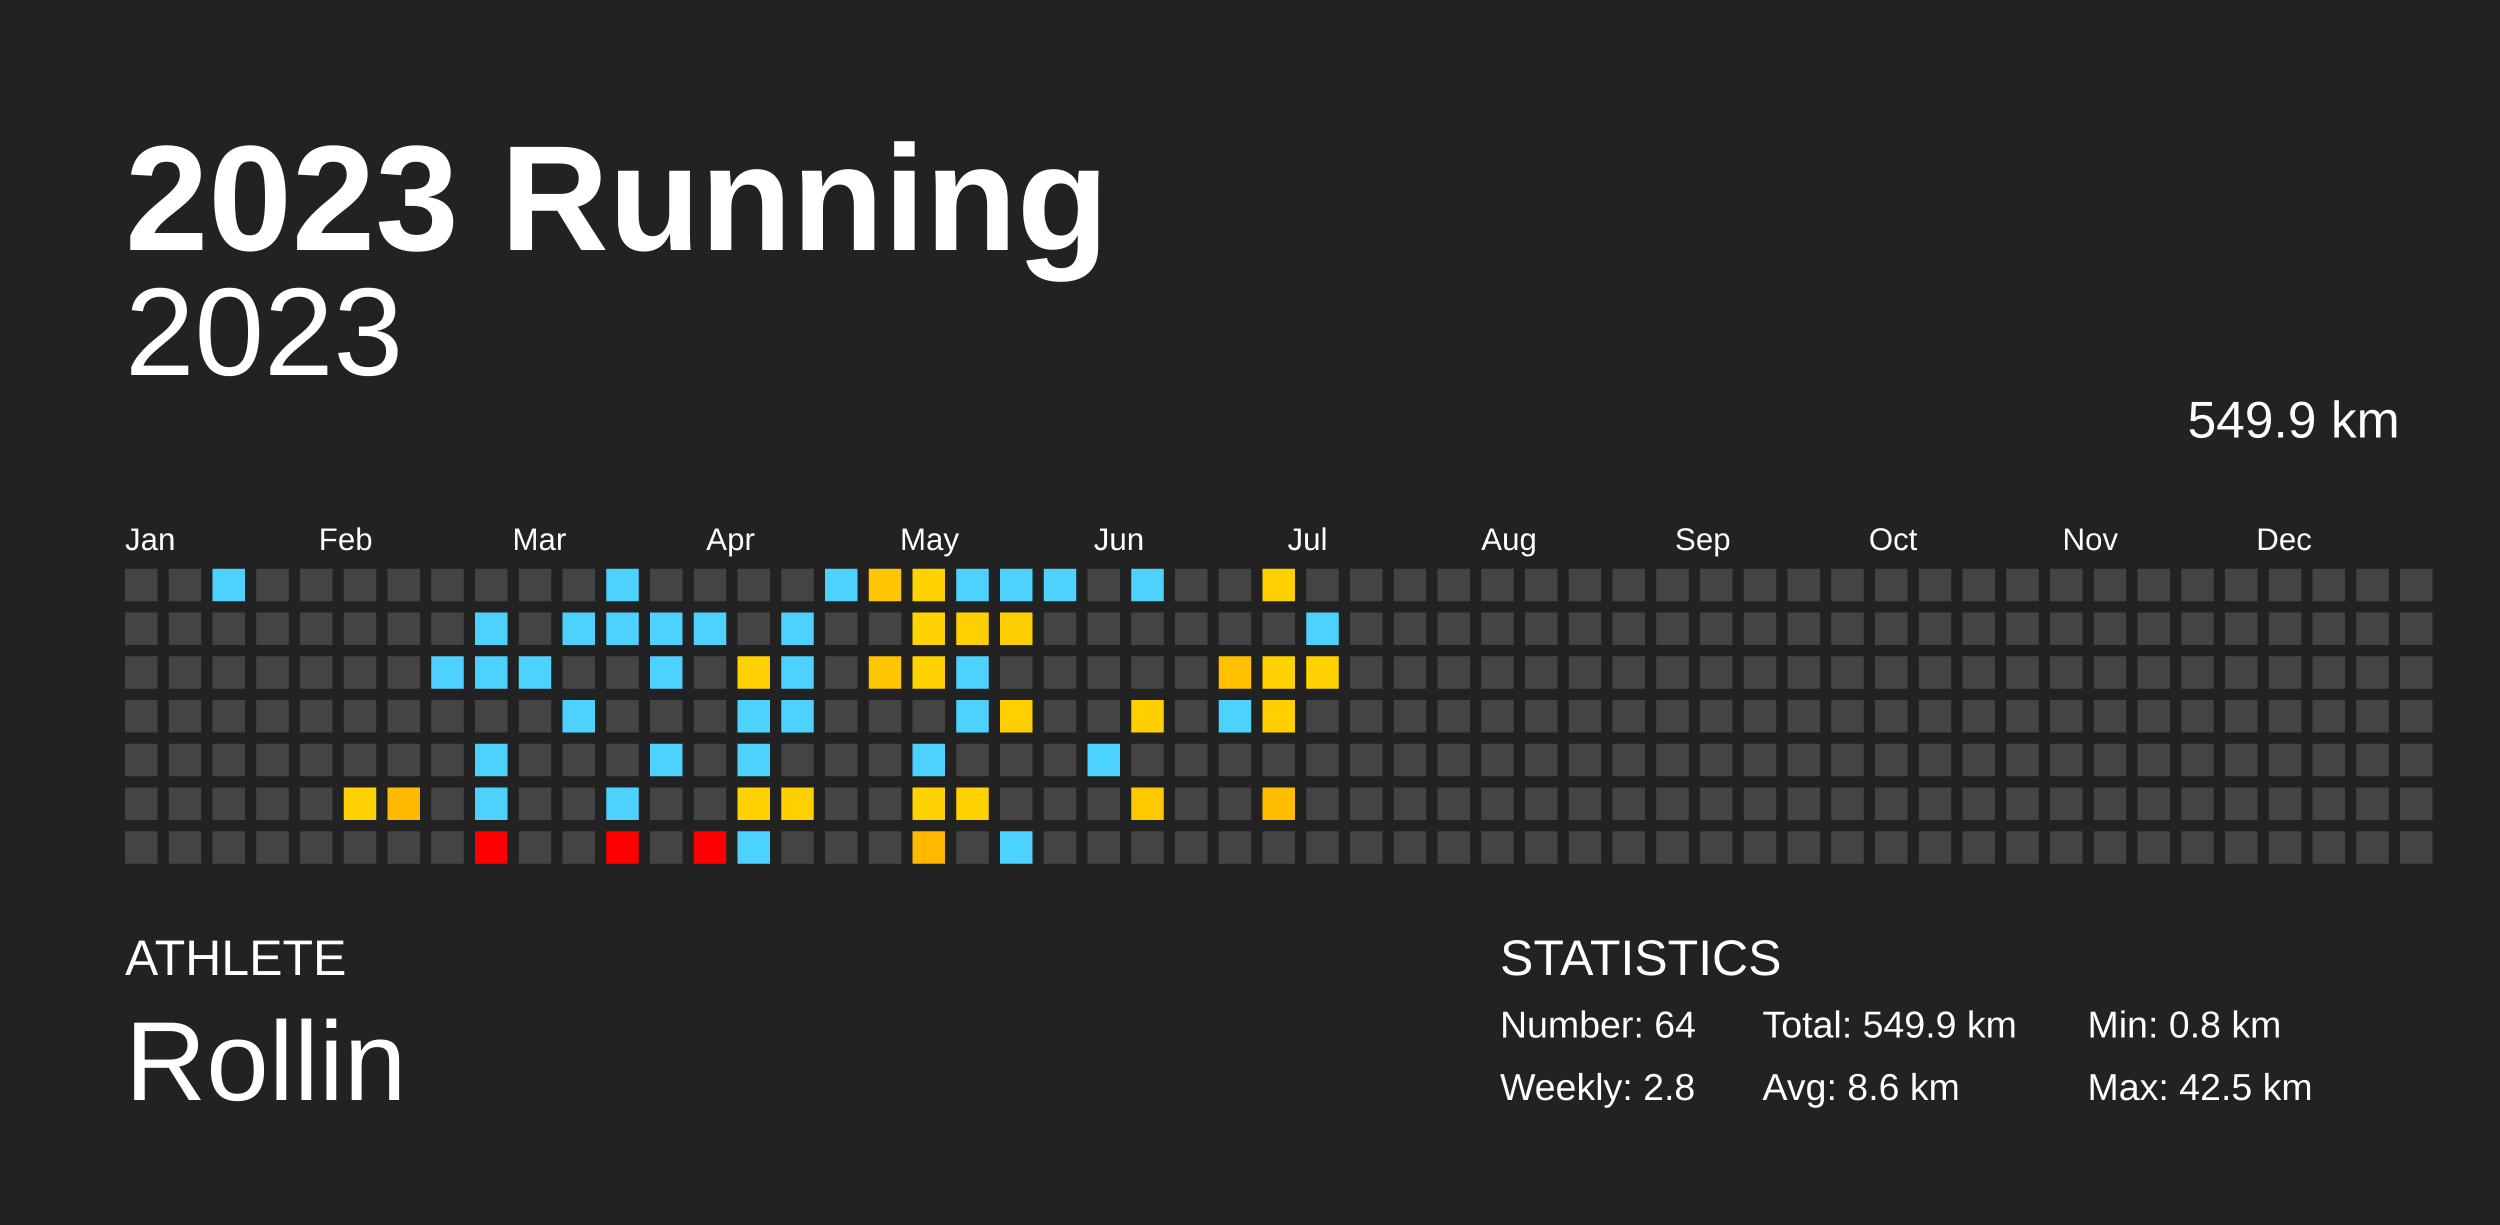
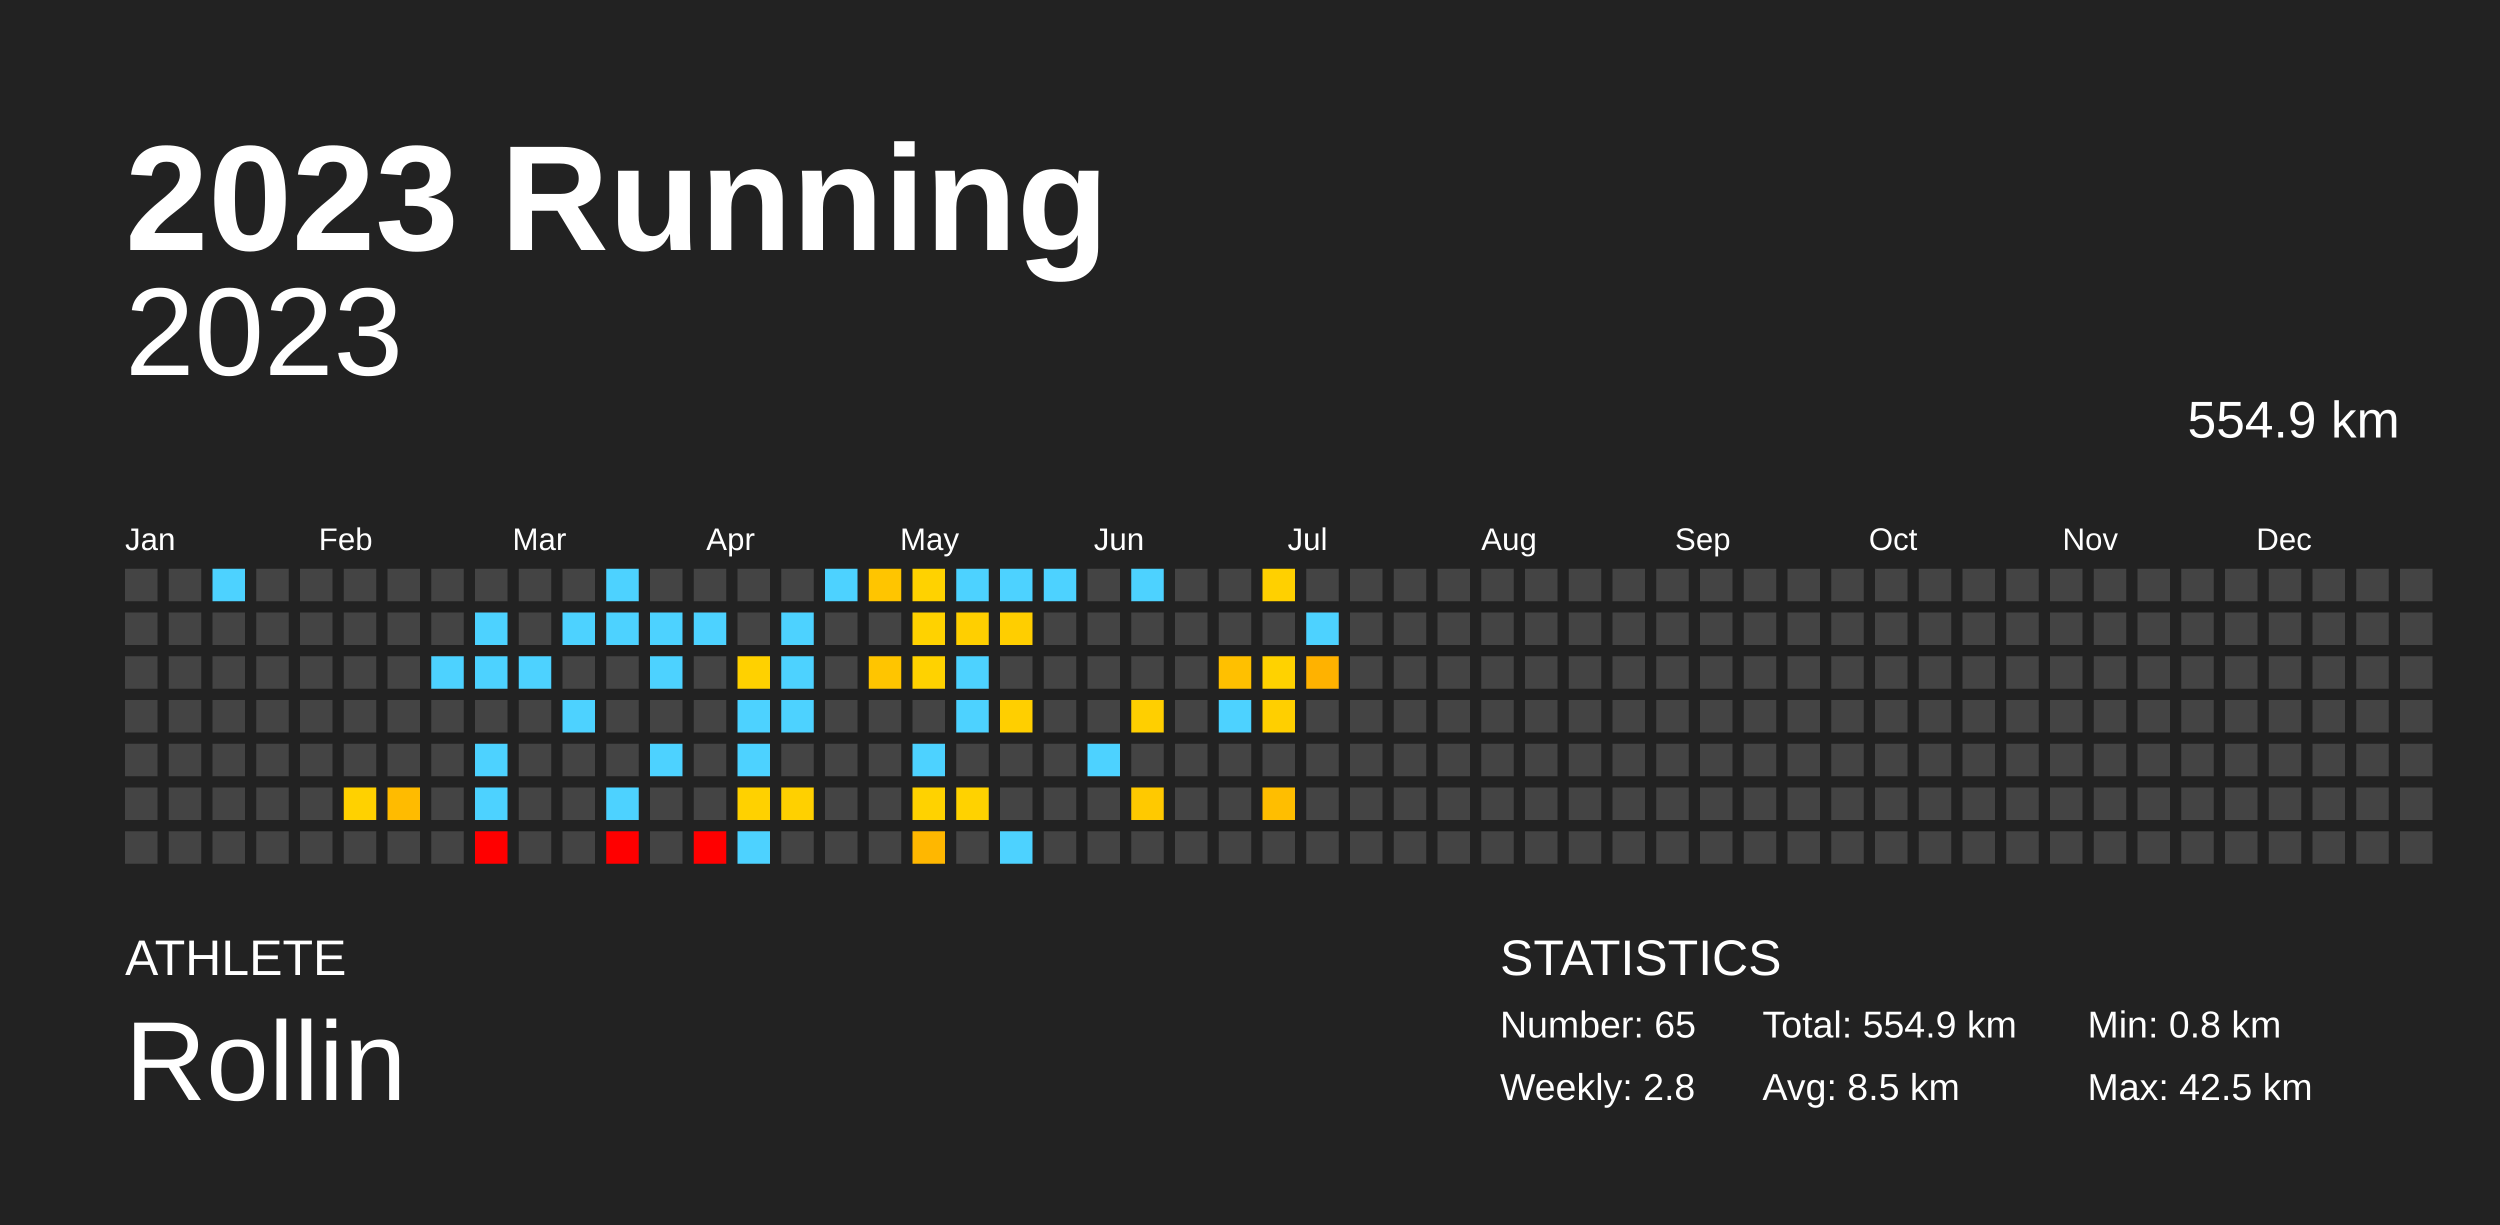
<svg xmlns="http://www.w3.org/2000/svg" baseProfile="full" height="98mm" version="1.1" viewBox="0,0,200,98" width="200mm">
  <defs />
  <rect fill="#222222" height="98" width="200" x="0" y="0" />
  <text fill="#FFFFFF" style="font-size:12px; font-family:Arial; font-weight:bold;" x="10" y="20">2023 Running</text>
  <text fill="#FFFFFF" style="font-size:4px; font-family:Arial" x="10" y="78">ATHLETE</text>
  <text fill="#FFFFFF" style="font-size:9px; font-family:Arial" x="10" y="88">Rollin</text>
  <text fill="#FFFFFF" style="font-size:4px; font-family:Arial" x="120" y="78">STATISTICS</text>
-   <text fill="#FFFFFF" style="font-size:3px; font-family:Arial" x="120" y="83">Number: 64</text>
+   <text fill="#FFFFFF" style="font-size:3px; font-family:Arial" x="120" y="83">Number: 65</text>
  <text fill="#FFFFFF" style="font-size:3px; font-family:Arial" x="120" y="88">Weekly: 2.8</text>
-   <text fill="#FFFFFF" style="font-size:3px; font-family:Arial" x="141" y="83">Total: 549.9 km</text>
-   <text fill="#FFFFFF" style="font-size:3px; font-family:Arial" x="141" y="88">Avg: 8.6 km</text>
+   <text fill="#FFFFFF" style="font-size:3px; font-family:Arial" x="141" y="83">Total: 554.9 km</text>
+   <text fill="#FFFFFF" style="font-size:3px; font-family:Arial" x="141" y="88">Avg: 8.5 km</text>
  <text fill="#FFFFFF" style="font-size:3px; font-family:Arial" x="167" y="83">Min: 0.8 km</text>
  <text fill="#FFFFFF" style="font-size:3px; font-family:Arial" x="167" y="88">Max: 42.5 km</text>
  <text alignment-baseline="hanging" fill="#FFFFFF" style="font-size:10.0px; font-family:Arial;" x="10" y="30">2023</text>
-   <text alignment-baseline="hanging" fill="#FFFFFF" style="font-size:4.125px; font-family:Arial;" x="175" y="35">549.9 km</text>
+   <text alignment-baseline="hanging" fill="#FFFFFF" style="font-size:4.125px; font-family:Arial;" x="175" y="35">554.9 km</text>
  <text fill="#FFFFFF" style="font-size:2.5px; font-family:Arial" x="10.0" y="44">Jan</text>
  <text fill="#FFFFFF" style="font-size:2.5px; font-family:Arial" x="25.5" y="44">Feb</text>
  <text fill="#FFFFFF" style="font-size:2.5px; font-family:Arial" x="41.0" y="44">Mar</text>
  <text fill="#FFFFFF" style="font-size:2.5px; font-family:Arial" x="56.5" y="44">Apr</text>
  <text fill="#FFFFFF" style="font-size:2.5px; font-family:Arial" x="72.0" y="44">May</text>
  <text fill="#FFFFFF" style="font-size:2.5px; font-family:Arial" x="87.5" y="44">Jun</text>
  <text fill="#FFFFFF" style="font-size:2.5px; font-family:Arial" x="103.0" y="44">Jul</text>
  <text fill="#FFFFFF" style="font-size:2.5px; font-family:Arial" x="118.5" y="44">Aug</text>
  <text fill="#FFFFFF" style="font-size:2.5px; font-family:Arial" x="134.0" y="44">Sep</text>
  <text fill="#FFFFFF" style="font-size:2.5px; font-family:Arial" x="149.5" y="44">Oct</text>
  <text fill="#FFFFFF" style="font-size:2.5px; font-family:Arial" x="165.0" y="44">Nov</text>
  <text fill="#FFFFFF" style="font-size:2.5px; font-family:Arial" x="180.5" y="44">Dec</text>
  <rect fill="#444444" height="2.6" width="2.6" x="10.0" y="45.5" />
  <rect fill="#444444" height="2.6" width="2.6" x="10.0" y="49.0" />
  <rect fill="#444444" height="2.6" width="2.6" x="10.0" y="52.5" />
  <rect fill="#444444" height="2.6" width="2.6" x="10.0" y="56.0" />
  <rect fill="#444444" height="2.6" width="2.6" x="10.0" y="59.5" />
  <rect fill="#444444" height="2.6" width="2.6" x="10.0" y="63.0" />
  <rect fill="#444444" height="2.6" width="2.6" x="10.0" y="66.5" />
  <rect fill="#444444" height="2.6" width="2.6" x="13.5" y="45.5" />
  <rect fill="#444444" height="2.6" width="2.6" x="13.5" y="49.0" />
  <rect fill="#444444" height="2.6" width="2.6" x="13.5" y="52.5" />
  <rect fill="#444444" height="2.6" width="2.6" x="13.5" y="56.0" />
  <rect fill="#444444" height="2.6" width="2.6" x="13.5" y="59.5" />
  <rect fill="#444444" height="2.6" width="2.6" x="13.5" y="63.0" />
  <rect fill="#444444" height="2.6" width="2.6" x="13.5" y="66.5" />
  <rect fill="#4dd2ff" height="2.6" width="2.6" x="17.0" y="45.5" />
  <rect fill="#444444" height="2.6" width="2.6" x="17.0" y="49.0" />
  <rect fill="#444444" height="2.6" width="2.6" x="17.0" y="52.5" />
  <rect fill="#444444" height="2.6" width="2.6" x="17.0" y="56.0" />
  <rect fill="#444444" height="2.6" width="2.6" x="17.0" y="59.5" />
  <rect fill="#444444" height="2.6" width="2.6" x="17.0" y="63.0" />
  <rect fill="#444444" height="2.6" width="2.6" x="17.0" y="66.5" />
  <rect fill="#444444" height="2.6" width="2.6" x="20.5" y="45.5" />
  <rect fill="#444444" height="2.6" width="2.6" x="20.5" y="49.0" />
  <rect fill="#444444" height="2.6" width="2.6" x="20.5" y="52.5" />
  <rect fill="#444444" height="2.6" width="2.6" x="20.5" y="56.0" />
  <rect fill="#444444" height="2.6" width="2.6" x="20.5" y="59.5" />
  <rect fill="#444444" height="2.6" width="2.6" x="20.5" y="63.0" />
  <rect fill="#444444" height="2.6" width="2.6" x="20.5" y="66.5" />
  <rect fill="#444444" height="2.6" width="2.6" x="24.0" y="45.5" />
  <rect fill="#444444" height="2.6" width="2.6" x="24.0" y="49.0" />
  <rect fill="#444444" height="2.6" width="2.6" x="24.0" y="52.5" />
  <rect fill="#444444" height="2.6" width="2.6" x="24.0" y="56.0" />
  <rect fill="#444444" height="2.6" width="2.6" x="24.0" y="59.5" />
  <rect fill="#444444" height="2.6" width="2.6" x="24.0" y="63.0" />
  <rect fill="#444444" height="2.6" width="2.6" x="24.0" y="66.5" />
  <rect fill="#444444" height="2.6" width="2.6" x="27.5" y="45.5" />
  <rect fill="#444444" height="2.6" width="2.6" x="27.5" y="49.0" />
  <rect fill="#444444" height="2.6" width="2.6" x="27.5" y="52.5" />
  <rect fill="#444444" height="2.6" width="2.6" x="27.5" y="56.0" />
  <rect fill="#444444" height="2.6" width="2.6" x="27.5" y="59.5" />
  <rect fill="#ffd100" height="2.6" width="2.6" x="27.5" y="63.0" />
  <rect fill="#444444" height="2.6" width="2.6" x="27.5" y="66.5" />
  <rect fill="#444444" height="2.6" width="2.6" x="31.0" y="45.5" />
  <rect fill="#444444" height="2.6" width="2.6" x="31.0" y="49.0" />
  <rect fill="#444444" height="2.6" width="2.6" x="31.0" y="52.5" />
  <rect fill="#444444" height="2.6" width="2.6" x="31.0" y="56.0" />
  <rect fill="#444444" height="2.6" width="2.6" x="31.0" y="59.5" />
  <rect fill="#ffbb00" height="2.6" width="2.6" x="31.0" y="63.0" />
  <rect fill="#444444" height="2.6" width="2.6" x="31.0" y="66.5" />
  <rect fill="#444444" height="2.6" width="2.6" x="34.5" y="45.5" />
  <rect fill="#444444" height="2.6" width="2.6" x="34.5" y="49.0" />
  <rect fill="#4dd2ff" height="2.6" width="2.6" x="34.5" y="52.5" />
  <rect fill="#444444" height="2.6" width="2.6" x="34.5" y="56.0" />
  <rect fill="#444444" height="2.6" width="2.6" x="34.5" y="59.5" />
  <rect fill="#444444" height="2.6" width="2.6" x="34.5" y="63.0" />
  <rect fill="#444444" height="2.6" width="2.6" x="34.5" y="66.5" />
  <rect fill="#444444" height="2.6" width="2.6" x="38.0" y="45.5" />
  <rect fill="#4dd2ff" height="2.6" width="2.6" x="38.0" y="49.0" />
  <rect fill="#4dd2ff" height="2.6" width="2.6" x="38.0" y="52.5" />
  <rect fill="#444444" height="2.6" width="2.6" x="38.0" y="56.0" />
  <rect fill="#4dd2ff" height="2.6" width="2.6" x="38.0" y="59.5" />
  <rect fill="#4dd2ff" height="2.6" width="2.6" x="38.0" y="63.0" />
  <rect fill="red" height="2.6" width="2.6" x="38.0" y="66.5" />
  <rect fill="#444444" height="2.6" width="2.6" x="41.5" y="45.5" />
  <rect fill="#444444" height="2.6" width="2.6" x="41.5" y="49.0" />
  <rect fill="#4dd2ff" height="2.6" width="2.6" x="41.5" y="52.5" />
  <rect fill="#444444" height="2.6" width="2.6" x="41.5" y="56.0" />
  <rect fill="#444444" height="2.6" width="2.6" x="41.5" y="59.5" />
  <rect fill="#444444" height="2.6" width="2.6" x="41.5" y="63.0" />
  <rect fill="#444444" height="2.6" width="2.6" x="41.5" y="66.5" />
  <rect fill="#444444" height="2.6" width="2.6" x="45.0" y="45.5" />
  <rect fill="#4dd2ff" height="2.6" width="2.6" x="45.0" y="49.0" />
  <rect fill="#444444" height="2.6" width="2.6" x="45.0" y="52.5" />
  <rect fill="#4dd2ff" height="2.6" width="2.6" x="45.0" y="56.0" />
  <rect fill="#444444" height="2.6" width="2.6" x="45.0" y="59.5" />
  <rect fill="#444444" height="2.6" width="2.6" x="45.0" y="63.0" />
  <rect fill="#444444" height="2.6" width="2.6" x="45.0" y="66.5" />
  <rect fill="#4dd2ff" height="2.6" width="2.6" x="48.5" y="45.5" />
  <rect fill="#4dd2ff" height="2.6" width="2.6" x="48.5" y="49.0" />
  <rect fill="#444444" height="2.6" width="2.6" x="48.5" y="52.5" />
  <rect fill="#444444" height="2.6" width="2.6" x="48.5" y="56.0" />
  <rect fill="#444444" height="2.6" width="2.6" x="48.5" y="59.5" />
  <rect fill="#4dd2ff" height="2.6" width="2.6" x="48.5" y="63.0" />
  <rect fill="red" height="2.6" width="2.6" x="48.5" y="66.5" />
  <rect fill="#444444" height="2.6" width="2.6" x="52.0" y="45.5" />
  <rect fill="#4dd2ff" height="2.6" width="2.6" x="52.0" y="49.0" />
  <rect fill="#4dd2ff" height="2.6" width="2.6" x="52.0" y="52.5" />
  <rect fill="#444444" height="2.6" width="2.6" x="52.0" y="56.0" />
  <rect fill="#4dd2ff" height="2.6" width="2.6" x="52.0" y="59.5" />
  <rect fill="#444444" height="2.6" width="2.6" x="52.0" y="63.0" />
  <rect fill="#444444" height="2.6" width="2.6" x="52.0" y="66.5" />
  <rect fill="#444444" height="2.6" width="2.6" x="55.5" y="45.5" />
  <rect fill="#4dd2ff" height="2.6" width="2.6" x="55.5" y="49.0" />
  <rect fill="#444444" height="2.6" width="2.6" x="55.5" y="52.5" />
  <rect fill="#444444" height="2.6" width="2.6" x="55.5" y="56.0" />
  <rect fill="#444444" height="2.6" width="2.6" x="55.5" y="59.5" />
  <rect fill="#444444" height="2.6" width="2.6" x="55.5" y="63.0" />
  <rect fill="red" height="2.6" width="2.6" x="55.5" y="66.5" />
  <rect fill="#444444" height="2.6" width="2.6" x="59.0" y="45.5" />
  <rect fill="#444444" height="2.6" width="2.6" x="59.0" y="49.0" />
  <rect fill="#ffd100" height="2.6" width="2.6" x="59.0" y="52.5" />
  <rect fill="#4dd2ff" height="2.6" width="2.6" x="59.0" y="56.0" />
  <rect fill="#4dd2ff" height="2.6" width="2.6" x="59.0" y="59.5" />
  <rect fill="#ffd100" height="2.6" width="2.6" x="59.0" y="63.0" />
  <rect fill="#4dd2ff" height="2.6" width="2.6" x="59.0" y="66.5" />
  <rect fill="#444444" height="2.6" width="2.6" x="62.5" y="45.5" />
  <rect fill="#4dd2ff" height="2.6" width="2.6" x="62.5" y="49.0" />
  <rect fill="#4dd2ff" height="2.6" width="2.6" x="62.5" y="52.5" />
  <rect fill="#4dd2ff" height="2.6" width="2.6" x="62.5" y="56.0" />
  <rect fill="#444444" height="2.6" width="2.6" x="62.5" y="59.5" />
  <rect fill="#ffd000" height="2.6" width="2.6" x="62.5" y="63.0" />
  <rect fill="#444444" height="2.6" width="2.6" x="62.5" y="66.5" />
  <rect fill="#4dd2ff" height="2.6" width="2.6" x="66.0" y="45.5" />
  <rect fill="#444444" height="2.6" width="2.6" x="66.0" y="49.0" />
  <rect fill="#444444" height="2.6" width="2.6" x="66.0" y="52.5" />
  <rect fill="#444444" height="2.6" width="2.6" x="66.0" y="56.0" />
  <rect fill="#444444" height="2.6" width="2.6" x="66.0" y="59.5" />
  <rect fill="#444444" height="2.6" width="2.6" x="66.0" y="63.0" />
  <rect fill="#444444" height="2.6" width="2.6" x="66.0" y="66.5" />
  <rect fill="#ffc500" height="2.6" width="2.6" x="69.5" y="45.5" />
  <rect fill="#444444" height="2.6" width="2.6" x="69.5" y="49.0" />
  <rect fill="#ffc500" height="2.6" width="2.6" x="69.5" y="52.5" />
  <rect fill="#444444" height="2.6" width="2.6" x="69.5" y="56.0" />
  <rect fill="#444444" height="2.6" width="2.6" x="69.5" y="59.5" />
  <rect fill="#444444" height="2.6" width="2.6" x="69.5" y="63.0" />
  <rect fill="#444444" height="2.6" width="2.6" x="69.5" y="66.5" />
  <rect fill="#ffd200" height="2.6" width="2.6" x="73.0" y="45.5" />
  <rect fill="#ffd200" height="2.6" width="2.6" x="73.0" y="49.0" />
  <rect fill="#ffd200" height="2.6" width="2.6" x="73.0" y="52.5" />
  <rect fill="#444444" height="2.6" width="2.6" x="73.0" y="56.0" />
  <rect fill="#4dd2ff" height="2.6" width="2.6" x="73.0" y="59.5" />
  <rect fill="#ffd200" height="2.6" width="2.6" x="73.0" y="63.0" />
  <rect fill="#ffb700" height="2.6" width="2.6" x="73.0" y="66.5" />
  <rect fill="#4dd2ff" height="2.6" width="2.6" x="76.5" y="45.5" />
  <rect fill="#ffcf00" height="2.6" width="2.6" x="76.5" y="49.0" />
  <rect fill="#4dd2ff" height="2.6" width="2.6" x="76.5" y="52.5" />
  <rect fill="#4dd2ff" height="2.6" width="2.6" x="76.5" y="56.0" />
  <rect fill="#444444" height="2.6" width="2.6" x="76.5" y="59.5" />
  <rect fill="#ffd200" height="2.6" width="2.6" x="76.5" y="63.0" />
  <rect fill="#444444" height="2.6" width="2.6" x="76.5" y="66.5" />
  <rect fill="#4dd2ff" height="2.6" width="2.6" x="80.0" y="45.5" />
  <rect fill="#ffce00" height="2.6" width="2.6" x="80.0" y="49.0" />
  <rect fill="#444444" height="2.6" width="2.6" x="80.0" y="52.5" />
  <rect fill="#ffcf00" height="2.6" width="2.6" x="80.0" y="56.0" />
  <rect fill="#444444" height="2.6" width="2.6" x="80.0" y="59.5" />
  <rect fill="#444444" height="2.6" width="2.6" x="80.0" y="63.0" />
  <rect fill="#4dd2ff" height="2.6" width="2.6" x="80.0" y="66.5" />
  <rect fill="#4dd2ff" height="2.6" width="2.6" x="83.5" y="45.5" />
  <rect fill="#444444" height="2.6" width="2.6" x="83.5" y="49.0" />
  <rect fill="#444444" height="2.6" width="2.6" x="83.5" y="52.5" />
  <rect fill="#444444" height="2.6" width="2.6" x="83.5" y="56.0" />
  <rect fill="#444444" height="2.6" width="2.6" x="83.5" y="59.5" />
  <rect fill="#444444" height="2.6" width="2.6" x="83.5" y="63.0" />
  <rect fill="#444444" height="2.6" width="2.6" x="83.5" y="66.5" />
  <rect fill="#444444" height="2.6" width="2.6" x="87.0" y="45.5" />
  <rect fill="#444444" height="2.6" width="2.6" x="87.0" y="49.0" />
  <rect fill="#444444" height="2.6" width="2.6" x="87.0" y="52.5" />
  <rect fill="#444444" height="2.6" width="2.6" x="87.0" y="56.0" />
  <rect fill="#4dd2ff" height="2.6" width="2.6" x="87.0" y="59.5" />
  <rect fill="#444444" height="2.6" width="2.6" x="87.0" y="63.0" />
  <rect fill="#444444" height="2.6" width="2.6" x="87.0" y="66.5" />
  <rect fill="#4dd2ff" height="2.6" width="2.6" x="90.5" y="45.5" />
  <rect fill="#444444" height="2.6" width="2.6" x="90.5" y="49.0" />
  <rect fill="#444444" height="2.6" width="2.6" x="90.5" y="52.5" />
  <rect fill="#ffcf00" height="2.6" width="2.6" x="90.5" y="56.0" />
  <rect fill="#444444" height="2.6" width="2.6" x="90.5" y="59.5" />
  <rect fill="#ffc900" height="2.6" width="2.6" x="90.5" y="63.0" />
  <rect fill="#444444" height="2.6" width="2.6" x="90.5" y="66.5" />
  <rect fill="#444444" height="2.6" width="2.6" x="94.0" y="45.5" />
  <rect fill="#444444" height="2.6" width="2.6" x="94.0" y="49.0" />
  <rect fill="#444444" height="2.6" width="2.6" x="94.0" y="52.5" />
  <rect fill="#444444" height="2.6" width="2.6" x="94.0" y="56.0" />
  <rect fill="#444444" height="2.6" width="2.6" x="94.0" y="59.5" />
  <rect fill="#444444" height="2.6" width="2.6" x="94.0" y="63.0" />
  <rect fill="#444444" height="2.6" width="2.6" x="94.0" y="66.5" />
  <rect fill="#444444" height="2.6" width="2.6" x="97.5" y="45.5" />
  <rect fill="#444444" height="2.6" width="2.6" x="97.5" y="49.0" />
  <rect fill="#ffc000" height="2.6" width="2.6" x="97.5" y="52.5" />
  <rect fill="#4dd2ff" height="2.6" width="2.6" x="97.5" y="56.0" />
  <rect fill="#444444" height="2.6" width="2.6" x="97.5" y="59.5" />
  <rect fill="#444444" height="2.6" width="2.6" x="97.5" y="63.0" />
  <rect fill="#444444" height="2.6" width="2.6" x="97.5" y="66.5" />
  <rect fill="#ffd000" height="2.6" width="2.6" x="101.0" y="45.5" />
  <rect fill="#444444" height="2.6" width="2.6" x="101.0" y="49.0" />
  <rect fill="#ffd200" height="2.6" width="2.6" x="101.0" y="52.5" />
  <rect fill="#ffcf00" height="2.6" width="2.6" x="101.0" y="56.0" />
  <rect fill="#444444" height="2.6" width="2.6" x="101.0" y="59.5" />
  <rect fill="#ffbe00" height="2.6" width="2.6" x="101.0" y="63.0" />
  <rect fill="#444444" height="2.6" width="2.6" x="101.0" y="66.5" />
  <rect fill="#444444" height="2.6" width="2.6" x="104.5" y="45.5" />
  <rect fill="#4dd2ff" height="2.6" width="2.6" x="104.5" y="49.0" />
-   <rect fill="#ffd200" height="2.6" width="2.6" x="104.5" y="52.5" />
+   <rect fill="#ffb200" height="2.6" width="2.6" x="104.5" y="52.5" />
  <rect fill="#444444" height="2.6" width="2.6" x="104.5" y="56.0" />
  <rect fill="#444444" height="2.6" width="2.6" x="104.5" y="59.5" />
  <rect fill="#444444" height="2.6" width="2.6" x="104.5" y="63.0" />
  <rect fill="#444444" height="2.6" width="2.6" x="104.5" y="66.5" />
  <rect fill="#444444" height="2.6" width="2.6" x="108.0" y="45.5" />
  <rect fill="#444444" height="2.6" width="2.6" x="108.0" y="49.0" />
  <rect fill="#444444" height="2.6" width="2.6" x="108.0" y="52.5" />
  <rect fill="#444444" height="2.6" width="2.6" x="108.0" y="56.0" />
  <rect fill="#444444" height="2.6" width="2.6" x="108.0" y="59.5" />
  <rect fill="#444444" height="2.6" width="2.6" x="108.0" y="63.0" />
  <rect fill="#444444" height="2.6" width="2.6" x="108.0" y="66.5" />
  <rect fill="#444444" height="2.6" width="2.6" x="111.5" y="45.5" />
  <rect fill="#444444" height="2.6" width="2.6" x="111.5" y="49.0" />
  <rect fill="#444444" height="2.6" width="2.6" x="111.5" y="52.5" />
  <rect fill="#444444" height="2.6" width="2.6" x="111.5" y="56.0" />
  <rect fill="#444444" height="2.6" width="2.6" x="111.5" y="59.5" />
  <rect fill="#444444" height="2.6" width="2.6" x="111.5" y="63.0" />
  <rect fill="#444444" height="2.6" width="2.6" x="111.5" y="66.5" />
  <rect fill="#444444" height="2.6" width="2.6" x="115.0" y="45.5" />
  <rect fill="#444444" height="2.6" width="2.6" x="115.0" y="49.0" />
  <rect fill="#444444" height="2.6" width="2.6" x="115.0" y="52.5" />
  <rect fill="#444444" height="2.6" width="2.6" x="115.0" y="56.0" />
  <rect fill="#444444" height="2.6" width="2.6" x="115.0" y="59.5" />
  <rect fill="#444444" height="2.6" width="2.6" x="115.0" y="63.0" />
  <rect fill="#444444" height="2.6" width="2.6" x="115.0" y="66.5" />
  <rect fill="#444444" height="2.6" width="2.6" x="118.5" y="45.5" />
  <rect fill="#444444" height="2.6" width="2.6" x="118.5" y="49.0" />
  <rect fill="#444444" height="2.6" width="2.6" x="118.5" y="52.5" />
  <rect fill="#444444" height="2.6" width="2.6" x="118.5" y="56.0" />
  <rect fill="#444444" height="2.6" width="2.6" x="118.5" y="59.5" />
  <rect fill="#444444" height="2.6" width="2.6" x="118.5" y="63.0" />
  <rect fill="#444444" height="2.6" width="2.6" x="118.5" y="66.5" />
  <rect fill="#444444" height="2.6" width="2.6" x="122.0" y="45.5" />
  <rect fill="#444444" height="2.6" width="2.6" x="122.0" y="49.0" />
  <rect fill="#444444" height="2.6" width="2.6" x="122.0" y="52.5" />
  <rect fill="#444444" height="2.6" width="2.6" x="122.0" y="56.0" />
  <rect fill="#444444" height="2.6" width="2.6" x="122.0" y="59.5" />
  <rect fill="#444444" height="2.6" width="2.6" x="122.0" y="63.0" />
  <rect fill="#444444" height="2.6" width="2.6" x="122.0" y="66.5" />
  <rect fill="#444444" height="2.6" width="2.6" x="125.5" y="45.5" />
  <rect fill="#444444" height="2.6" width="2.6" x="125.5" y="49.0" />
  <rect fill="#444444" height="2.6" width="2.6" x="125.5" y="52.5" />
  <rect fill="#444444" height="2.6" width="2.6" x="125.5" y="56.0" />
  <rect fill="#444444" height="2.6" width="2.6" x="125.5" y="59.5" />
  <rect fill="#444444" height="2.6" width="2.6" x="125.5" y="63.0" />
  <rect fill="#444444" height="2.6" width="2.6" x="125.5" y="66.5" />
  <rect fill="#444444" height="2.6" width="2.6" x="129.0" y="45.5" />
  <rect fill="#444444" height="2.6" width="2.6" x="129.0" y="49.0" />
  <rect fill="#444444" height="2.6" width="2.6" x="129.0" y="52.5" />
  <rect fill="#444444" height="2.6" width="2.6" x="129.0" y="56.0" />
  <rect fill="#444444" height="2.6" width="2.6" x="129.0" y="59.5" />
  <rect fill="#444444" height="2.6" width="2.6" x="129.0" y="63.0" />
  <rect fill="#444444" height="2.6" width="2.6" x="129.0" y="66.5" />
  <rect fill="#444444" height="2.6" width="2.6" x="132.5" y="45.5" />
  <rect fill="#444444" height="2.6" width="2.6" x="132.5" y="49.0" />
  <rect fill="#444444" height="2.6" width="2.6" x="132.5" y="52.5" />
  <rect fill="#444444" height="2.6" width="2.6" x="132.5" y="56.0" />
  <rect fill="#444444" height="2.6" width="2.6" x="132.5" y="59.5" />
  <rect fill="#444444" height="2.6" width="2.6" x="132.5" y="63.0" />
  <rect fill="#444444" height="2.6" width="2.6" x="132.5" y="66.5" />
  <rect fill="#444444" height="2.6" width="2.6" x="136.0" y="45.5" />
  <rect fill="#444444" height="2.6" width="2.6" x="136.0" y="49.0" />
  <rect fill="#444444" height="2.6" width="2.6" x="136.0" y="52.5" />
  <rect fill="#444444" height="2.6" width="2.6" x="136.0" y="56.0" />
  <rect fill="#444444" height="2.6" width="2.6" x="136.0" y="59.5" />
  <rect fill="#444444" height="2.6" width="2.6" x="136.0" y="63.0" />
  <rect fill="#444444" height="2.6" width="2.6" x="136.0" y="66.5" />
  <rect fill="#444444" height="2.6" width="2.6" x="139.5" y="45.5" />
  <rect fill="#444444" height="2.6" width="2.6" x="139.5" y="49.0" />
  <rect fill="#444444" height="2.6" width="2.6" x="139.5" y="52.5" />
  <rect fill="#444444" height="2.6" width="2.6" x="139.5" y="56.0" />
  <rect fill="#444444" height="2.6" width="2.6" x="139.5" y="59.5" />
  <rect fill="#444444" height="2.6" width="2.6" x="139.5" y="63.0" />
  <rect fill="#444444" height="2.6" width="2.6" x="139.5" y="66.5" />
  <rect fill="#444444" height="2.6" width="2.6" x="143.0" y="45.5" />
  <rect fill="#444444" height="2.6" width="2.6" x="143.0" y="49.0" />
  <rect fill="#444444" height="2.6" width="2.6" x="143.0" y="52.5" />
  <rect fill="#444444" height="2.6" width="2.6" x="143.0" y="56.0" />
  <rect fill="#444444" height="2.6" width="2.6" x="143.0" y="59.5" />
  <rect fill="#444444" height="2.6" width="2.6" x="143.0" y="63.0" />
  <rect fill="#444444" height="2.6" width="2.6" x="143.0" y="66.5" />
  <rect fill="#444444" height="2.6" width="2.6" x="146.5" y="45.5" />
  <rect fill="#444444" height="2.6" width="2.6" x="146.5" y="49.0" />
  <rect fill="#444444" height="2.6" width="2.6" x="146.5" y="52.5" />
  <rect fill="#444444" height="2.6" width="2.6" x="146.5" y="56.0" />
  <rect fill="#444444" height="2.6" width="2.6" x="146.5" y="59.5" />
  <rect fill="#444444" height="2.6" width="2.6" x="146.5" y="63.0" />
  <rect fill="#444444" height="2.6" width="2.6" x="146.5" y="66.5" />
  <rect fill="#444444" height="2.6" width="2.6" x="150.0" y="45.5" />
  <rect fill="#444444" height="2.6" width="2.6" x="150.0" y="49.0" />
  <rect fill="#444444" height="2.6" width="2.6" x="150.0" y="52.5" />
  <rect fill="#444444" height="2.6" width="2.6" x="150.0" y="56.0" />
  <rect fill="#444444" height="2.6" width="2.6" x="150.0" y="59.5" />
  <rect fill="#444444" height="2.6" width="2.6" x="150.0" y="63.0" />
  <rect fill="#444444" height="2.6" width="2.6" x="150.0" y="66.5" />
  <rect fill="#444444" height="2.6" width="2.6" x="153.5" y="45.5" />
  <rect fill="#444444" height="2.6" width="2.6" x="153.5" y="49.0" />
  <rect fill="#444444" height="2.6" width="2.6" x="153.5" y="52.5" />
  <rect fill="#444444" height="2.6" width="2.6" x="153.5" y="56.0" />
  <rect fill="#444444" height="2.6" width="2.6" x="153.5" y="59.5" />
  <rect fill="#444444" height="2.6" width="2.6" x="153.5" y="63.0" />
  <rect fill="#444444" height="2.6" width="2.6" x="153.5" y="66.5" />
  <rect fill="#444444" height="2.6" width="2.6" x="157.0" y="45.5" />
  <rect fill="#444444" height="2.6" width="2.6" x="157.0" y="49.0" />
  <rect fill="#444444" height="2.6" width="2.6" x="157.0" y="52.5" />
  <rect fill="#444444" height="2.6" width="2.6" x="157.0" y="56.0" />
  <rect fill="#444444" height="2.6" width="2.6" x="157.0" y="59.5" />
  <rect fill="#444444" height="2.6" width="2.6" x="157.0" y="63.0" />
  <rect fill="#444444" height="2.6" width="2.6" x="157.0" y="66.5" />
  <rect fill="#444444" height="2.6" width="2.6" x="160.5" y="45.5" />
  <rect fill="#444444" height="2.6" width="2.6" x="160.5" y="49.0" />
  <rect fill="#444444" height="2.6" width="2.6" x="160.5" y="52.5" />
  <rect fill="#444444" height="2.6" width="2.6" x="160.5" y="56.0" />
  <rect fill="#444444" height="2.6" width="2.6" x="160.5" y="59.5" />
  <rect fill="#444444" height="2.6" width="2.6" x="160.5" y="63.0" />
  <rect fill="#444444" height="2.6" width="2.6" x="160.5" y="66.5" />
  <rect fill="#444444" height="2.6" width="2.6" x="164.0" y="45.5" />
  <rect fill="#444444" height="2.6" width="2.6" x="164.0" y="49.0" />
  <rect fill="#444444" height="2.6" width="2.6" x="164.0" y="52.5" />
  <rect fill="#444444" height="2.6" width="2.6" x="164.0" y="56.0" />
  <rect fill="#444444" height="2.6" width="2.6" x="164.0" y="59.5" />
  <rect fill="#444444" height="2.6" width="2.6" x="164.0" y="63.0" />
  <rect fill="#444444" height="2.6" width="2.6" x="164.0" y="66.5" />
  <rect fill="#444444" height="2.6" width="2.6" x="167.5" y="45.5" />
  <rect fill="#444444" height="2.6" width="2.6" x="167.5" y="49.0" />
  <rect fill="#444444" height="2.6" width="2.6" x="167.5" y="52.5" />
  <rect fill="#444444" height="2.6" width="2.6" x="167.5" y="56.0" />
  <rect fill="#444444" height="2.6" width="2.6" x="167.5" y="59.5" />
  <rect fill="#444444" height="2.6" width="2.6" x="167.5" y="63.0" />
  <rect fill="#444444" height="2.6" width="2.6" x="167.5" y="66.5" />
  <rect fill="#444444" height="2.6" width="2.6" x="171.0" y="45.5" />
  <rect fill="#444444" height="2.6" width="2.6" x="171.0" y="49.0" />
  <rect fill="#444444" height="2.6" width="2.6" x="171.0" y="52.5" />
  <rect fill="#444444" height="2.6" width="2.6" x="171.0" y="56.0" />
  <rect fill="#444444" height="2.6" width="2.6" x="171.0" y="59.5" />
  <rect fill="#444444" height="2.6" width="2.6" x="171.0" y="63.0" />
  <rect fill="#444444" height="2.6" width="2.6" x="171.0" y="66.5" />
  <rect fill="#444444" height="2.6" width="2.6" x="174.5" y="45.5" />
  <rect fill="#444444" height="2.6" width="2.6" x="174.5" y="49.0" />
  <rect fill="#444444" height="2.6" width="2.6" x="174.5" y="52.5" />
  <rect fill="#444444" height="2.6" width="2.6" x="174.5" y="56.0" />
  <rect fill="#444444" height="2.6" width="2.6" x="174.5" y="59.5" />
  <rect fill="#444444" height="2.6" width="2.6" x="174.5" y="63.0" />
  <rect fill="#444444" height="2.6" width="2.6" x="174.5" y="66.5" />
  <rect fill="#444444" height="2.6" width="2.6" x="178.0" y="45.5" />
  <rect fill="#444444" height="2.6" width="2.6" x="178.0" y="49.0" />
  <rect fill="#444444" height="2.6" width="2.6" x="178.0" y="52.5" />
  <rect fill="#444444" height="2.6" width="2.6" x="178.0" y="56.0" />
  <rect fill="#444444" height="2.6" width="2.6" x="178.0" y="59.5" />
  <rect fill="#444444" height="2.6" width="2.6" x="178.0" y="63.0" />
  <rect fill="#444444" height="2.6" width="2.6" x="178.0" y="66.5" />
  <rect fill="#444444" height="2.6" width="2.6" x="181.5" y="45.5" />
  <rect fill="#444444" height="2.6" width="2.6" x="181.5" y="49.0" />
  <rect fill="#444444" height="2.6" width="2.6" x="181.5" y="52.5" />
  <rect fill="#444444" height="2.6" width="2.6" x="181.5" y="56.0" />
  <rect fill="#444444" height="2.6" width="2.6" x="181.5" y="59.5" />
  <rect fill="#444444" height="2.6" width="2.6" x="181.5" y="63.0" />
  <rect fill="#444444" height="2.6" width="2.6" x="181.5" y="66.5" />
  <rect fill="#444444" height="2.6" width="2.6" x="185.0" y="45.5" />
  <rect fill="#444444" height="2.6" width="2.6" x="185.0" y="49.0" />
  <rect fill="#444444" height="2.6" width="2.6" x="185.0" y="52.5" />
  <rect fill="#444444" height="2.6" width="2.6" x="185.0" y="56.0" />
  <rect fill="#444444" height="2.6" width="2.6" x="185.0" y="59.5" />
  <rect fill="#444444" height="2.6" width="2.6" x="185.0" y="63.0" />
  <rect fill="#444444" height="2.6" width="2.6" x="185.0" y="66.5" />
  <rect fill="#444444" height="2.6" width="2.6" x="188.5" y="45.5" />
  <rect fill="#444444" height="2.6" width="2.6" x="188.5" y="49.0" />
  <rect fill="#444444" height="2.6" width="2.6" x="188.5" y="52.5" />
  <rect fill="#444444" height="2.6" width="2.6" x="188.5" y="56.0" />
  <rect fill="#444444" height="2.6" width="2.6" x="188.5" y="59.5" />
  <rect fill="#444444" height="2.6" width="2.6" x="188.5" y="63.0" />
  <rect fill="#444444" height="2.6" width="2.6" x="188.5" y="66.5" />
  <rect fill="#444444" height="2.6" width="2.6" x="192.0" y="45.5" />
  <rect fill="#444444" height="2.6" width="2.6" x="192.0" y="49.0" />
  <rect fill="#444444" height="2.6" width="2.6" x="192.0" y="52.5" />
  <rect fill="#444444" height="2.6" width="2.6" x="192.0" y="56.0" />
  <rect fill="#444444" height="2.6" width="2.6" x="192.0" y="59.5" />
  <rect fill="#444444" height="2.6" width="2.6" x="192.0" y="63.0" />
  <rect fill="#444444" height="2.6" width="2.6" x="192.0" y="66.5" />
</svg>
